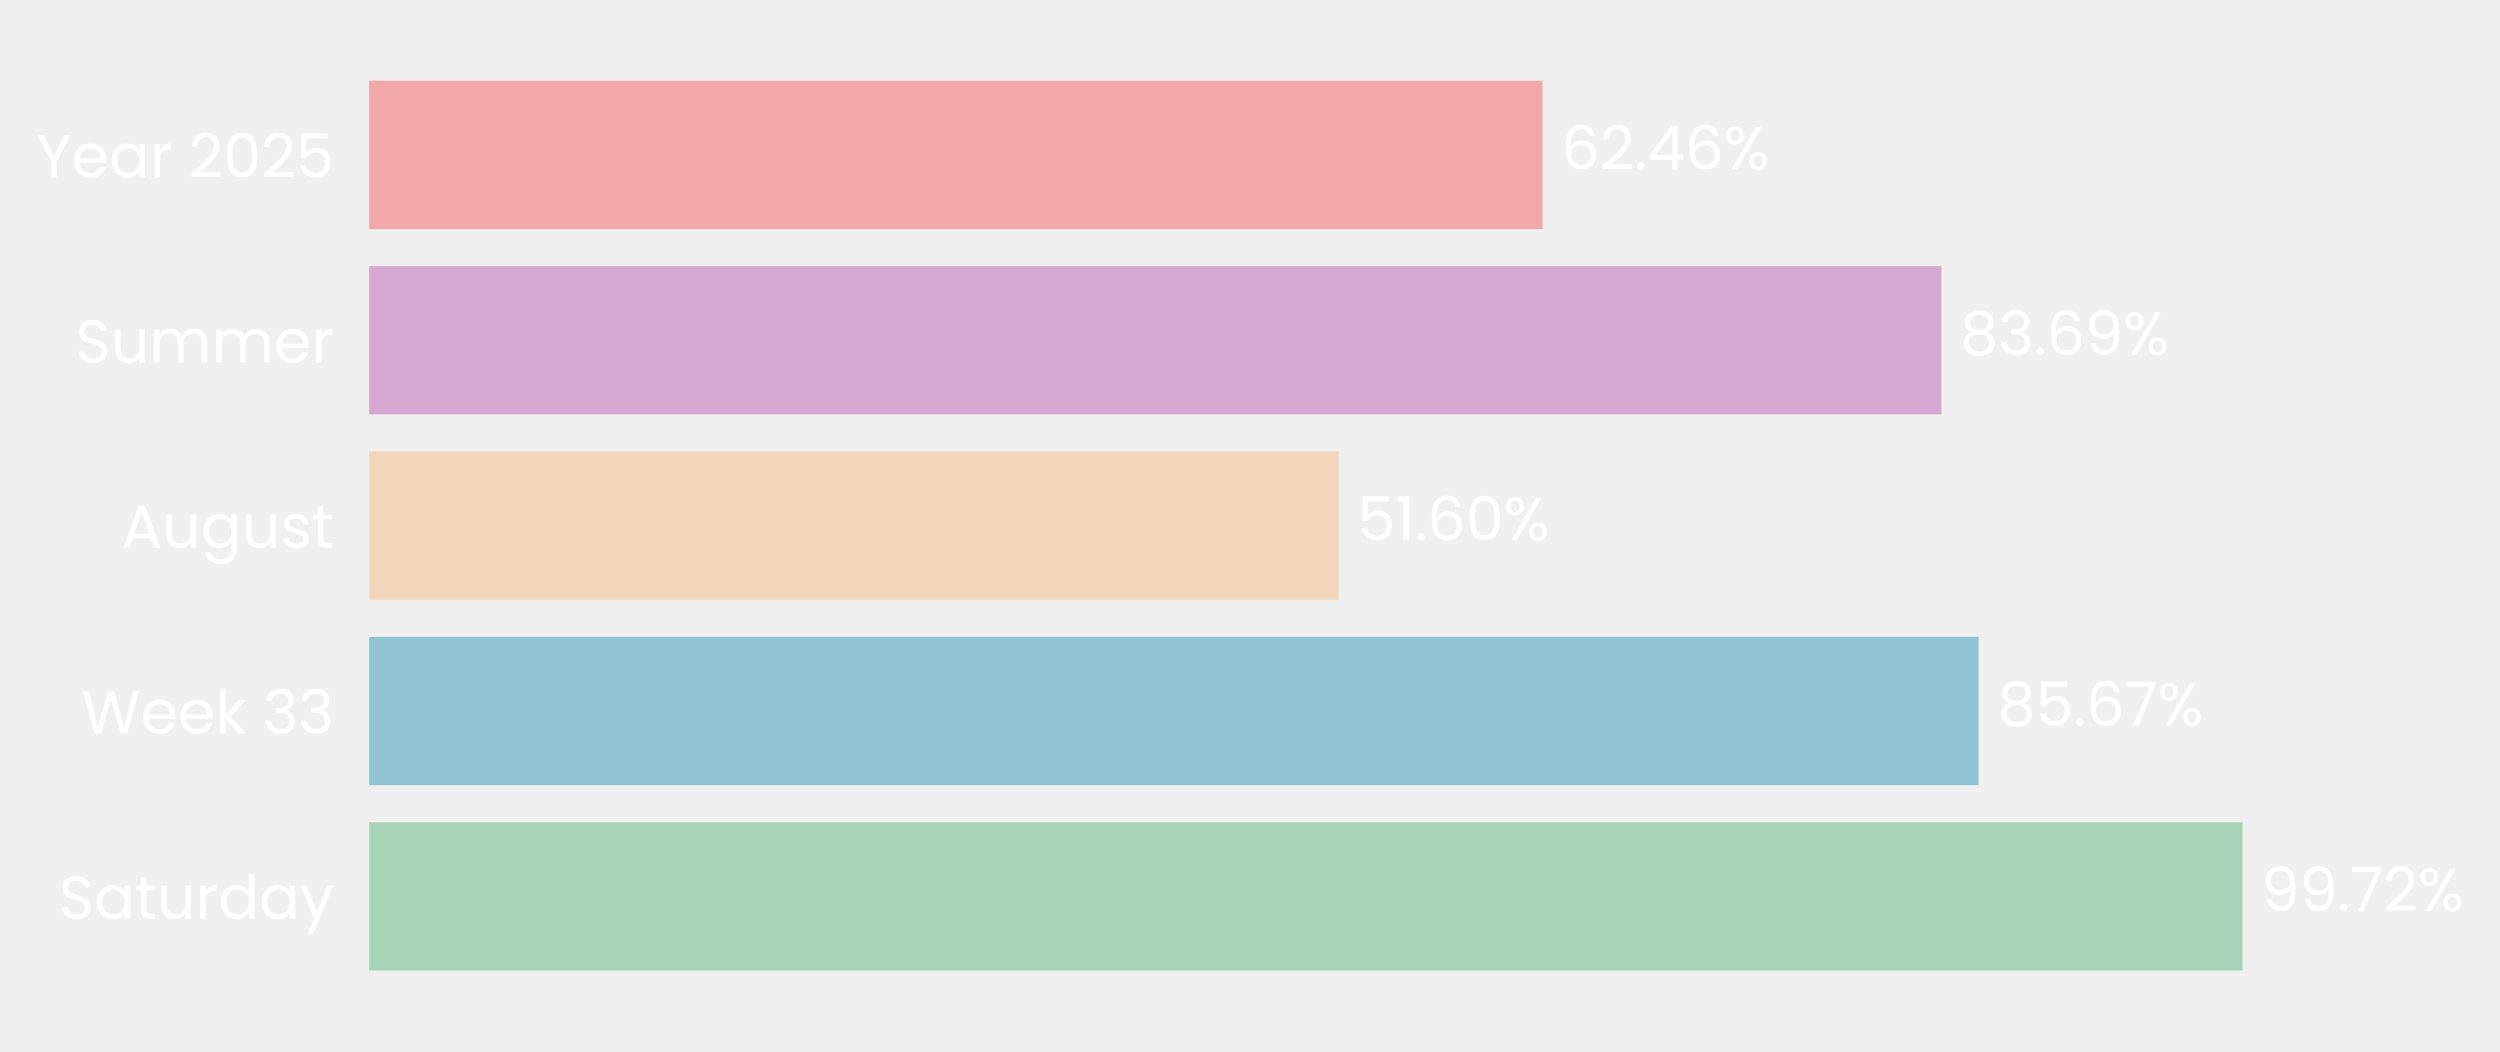
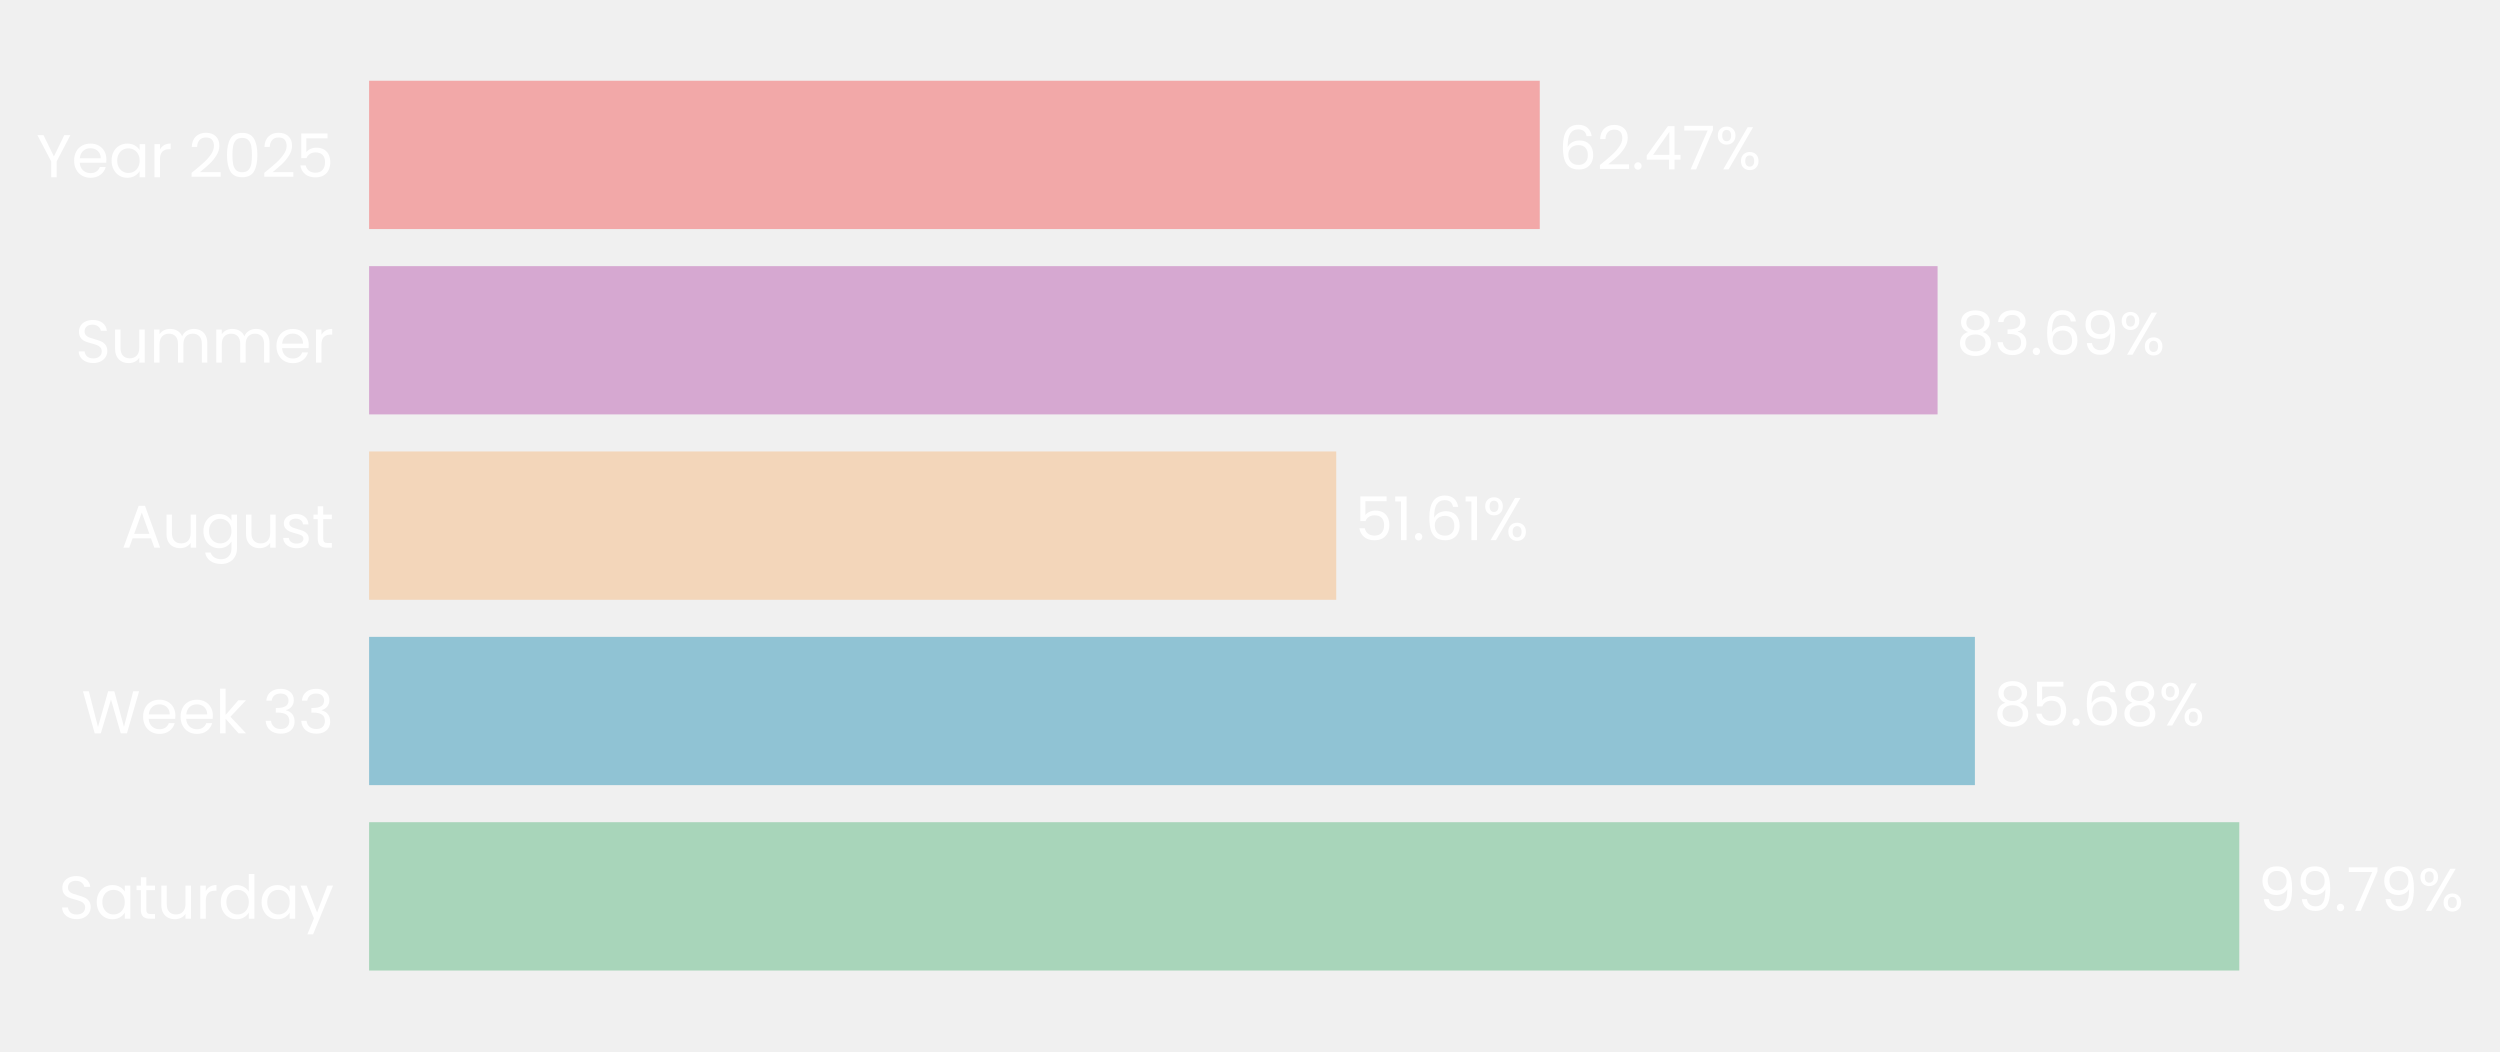
- <svg xmlns="http://www.w3.org/2000/svg" xmlns:xlink="http://www.w3.org/1999/xlink" width="496.535pt" height="208.8pt" viewBox="0 0 496.535 208.8" version="1.1">
+ <svg xmlns="http://www.w3.org/2000/svg" xmlns:xlink="http://www.w3.org/1999/xlink" width="496.546pt" height="208.8pt" viewBox="0 0 496.546 208.8" version="1.1">
  <defs>
    <style type="text/css">*{stroke-linejoin: round; stroke-linecap: butt}</style>
  </defs>
  <g id="figure_1">
    <g id="patch_1">
-       <path d="M 0 208.8  L 496.535 208.8  L 496.535 0  L 0 0  L 0 208.8  z " style="fill: none" />
+       <path d="M 0 208.8  L 496.546 208.8  L 496.546 0  L 0 0  L 0 208.8  z " style="fill: none" />
    </g>
    <g id="axes_1">
      <g id="patch_2">
-         <path d="M 73.311 201.6  L 446.44 201.6  L 446.44 7.2  L 73.311 7.2  L 73.311 201.6  z " style="fill: none" />
+         <path d="M 73.311 201.6  L 445.539 201.6  L 445.539 7.2  L 73.311 7.2  L 73.311 201.6  z " style="fill: none" />
      </g>
      <g id="patch_3">
-         <path d="M 73.311 192.764  L 445.404 192.764  L 445.404 163.309  L 73.311 163.309  z " clip-path="url(#p7499a876eb)" style="fill: #a8d5ba" />
+         <path d="M 73.311 192.764  L 444.764 192.764  L 444.764 163.309  L 73.311 163.309  z " clip-path="url(#p4e8714e7ee)" style="fill: #a8d5ba" />
      </g>
      <g id="patch_4">
-         <path d="M 73.311 155.945  L 392.988 155.945  L 392.988 126.491  L 73.311 126.491  z " clip-path="url(#p7499a876eb)" style="fill: #90c3d4" />
+         <path d="M 73.311 155.945  L 392.253 155.945  L 392.253 126.491  L 73.311 126.491  z " clip-path="url(#p4e8714e7ee)" style="fill: #90c3d4" />
      </g>
      <g id="patch_5">
-         <path d="M 73.311 119.127  L 265.861 119.127  L 265.861 89.673  L 73.311 89.673  z " clip-path="url(#p7499a876eb)" style="fill: #f3d6ba" />
+         <path d="M 73.311 119.127  L 265.404 119.127  L 265.404 89.673  L 73.311 89.673  z " clip-path="url(#p4e8714e7ee)" style="fill: #f3d6ba" />
      </g>
      <g id="patch_6">
-         <path d="M 73.311 82.309  L 385.593 82.309  L 385.593 52.855  L 73.311 52.855  z " clip-path="url(#p7499a876eb)" style="fill: #d6a8d1" />
+         <path d="M 73.311 82.309  L 384.841 82.309  L 384.841 52.855  L 73.311 52.855  z " clip-path="url(#p4e8714e7ee)" style="fill: #d6a8d1" />
      </g>
      <g id="patch_7">
-         <path d="M 73.311 45.491  L 306.386 45.491  L 306.386 16.036  L 73.311 16.036  z " clip-path="url(#p7499a876eb)" style="fill: #f2a8a8" />
+         <path d="M 73.311 45.491  L 305.824 45.491  L 305.824 16.036  L 73.311 16.036  z " clip-path="url(#p4e8714e7ee)" style="fill: #f2a8a8" />
      </g>
      <g id="matplotlib.axis_1">
        <g id="ytick_1">
          <g id="text_1">
            <g style="fill: #ffffff" transform="translate(11.65312 182.4764) scale(0.12 -0.12)">
              <defs>
                <path id="Poppins-Regular-53" d="M 1907 -45  Q 1466 -45 1117 112  Q 768 269 569 547  Q 371 826 365 1190  L 986 1190  Q 1018 877 1245 662  Q 1472 448 1907 448  Q 2323 448 2563 656  Q 2803 864 2803 1190  Q 2803 1446 2662 1606  Q 2522 1766 2310 1849  Q 2099 1933 1741 2029  Q 1299 2144 1033 2259  Q 768 2374 579 2620  Q 390 2867 390 3283  Q 390 3648 576 3929  Q 762 4211 1098 4364  Q 1434 4518 1869 4518  Q 2496 4518 2896 4204  Q 3296 3891 3347 3373  L 2707 3373  Q 2675 3629 2438 3824  Q 2202 4019 1811 4019  Q 1446 4019 1216 3830  Q 986 3642 986 3302  Q 986 3059 1123 2905  Q 1261 2752 1462 2672  Q 1664 2592 2029 2490  Q 2470 2368 2739 2249  Q 3008 2131 3200 1884  Q 3392 1638 3392 1216  Q 3392 890 3219 602  Q 3046 314 2707 134  Q 2368 -45 1907 -45  z " transform="scale(0.015625)" />
                <path id="Poppins-Regular-61" d="M 275 1766  Q 275 2304 492 2710  Q 710 3117 1091 3341  Q 1472 3565 1939 3565  Q 2400 3565 2739 3366  Q 3078 3168 3245 2867  L 3245 3507  L 3834 3507  L 3834 0  L 3245 0  L 3245 653  Q 3072 346 2729 144  Q 2387 -58 1933 -58  Q 1466 -58 1088 172  Q 710 403 492 819  Q 275 1235 275 1766  z M 3245 1760  Q 3245 2157 3085 2451  Q 2925 2746 2653 2902  Q 2381 3059 2054 3059  Q 1728 3059 1459 2905  Q 1190 2752 1030 2457  Q 870 2163 870 1766  Q 870 1363 1030 1065  Q 1190 768 1459 611  Q 1728 454 2054 454  Q 2381 454 2653 611  Q 2925 768 3085 1065  Q 3245 1363 3245 1760  z " transform="scale(0.015625)" />
                <path id="Poppins-Regular-74" d="M 1203 3027  L 1203 960  Q 1203 704 1312 598  Q 1421 493 1690 493  L 2118 493  L 2118 0  L 1594 0  Q 1107 0 864 224  Q 621 448 621 960  L 621 3027  L 166 3027  L 166 3507  L 621 3507  L 621 4390  L 1203 4390  L 1203 3507  L 2118 3507  L 2118 3027  L 1203 3027  z " transform="scale(0.015625)" />
                <path id="Poppins-Regular-75" d="M 3603 3507  L 3603 0  L 3021 0  L 3021 518  Q 2854 250 2556 99  Q 2259 -51 1901 -51  Q 1491 -51 1164 118  Q 838 288 649 627  Q 461 966 461 1453  L 461 3507  L 1037 3507  L 1037 1530  Q 1037 1011 1299 732  Q 1562 454 2016 454  Q 2483 454 2752 742  Q 3021 1030 3021 1581  L 3021 3507  L 3603 3507  z " transform="scale(0.015625)" />
                <path id="Poppins-Regular-72" d="M 1075 2938  Q 1229 3238 1513 3404  Q 1798 3571 2208 3571  L 2208 2970  L 2054 2970  Q 1075 2970 1075 1907  L 1075 0  L 493 0  L 493 3507  L 1075 3507  L 1075 2938  z " transform="scale(0.015625)" />
                <path id="Poppins-Regular-64" d="M 275 1766  Q 275 2304 492 2710  Q 710 3117 1091 3341  Q 1472 3565 1946 3565  Q 2355 3565 2707 3376  Q 3059 3187 3245 2880  L 3245 4736  L 3834 4736  L 3834 0  L 3245 0  L 3245 659  Q 3072 346 2733 144  Q 2394 -58 1939 -58  Q 1472 -58 1091 172  Q 710 403 492 819  Q 275 1235 275 1766  z M 3245 1760  Q 3245 2157 3085 2451  Q 2925 2746 2653 2902  Q 2381 3059 2054 3059  Q 1728 3059 1459 2905  Q 1190 2752 1030 2457  Q 870 2163 870 1766  Q 870 1363 1030 1065  Q 1190 768 1459 611  Q 1728 454 2054 454  Q 2381 454 2653 611  Q 2925 768 3085 1065  Q 3245 1363 3245 1760  z " transform="scale(0.015625)" />
                <path id="Poppins-Regular-79" d="M 3514 3507  L 1402 -1651  L 800 -1651  L 1491 38  L 77 3507  L 723 3507  L 1824 666  L 2912 3507  L 3514 3507  z " transform="scale(0.015625)" />
              </defs>
              <use xlink:href="#Poppins-Regular-53" />
              <use xlink:href="#Poppins-Regular-61" transform="translate(58.7 0)" />
              <use xlink:href="#Poppins-Regular-74" transform="translate(126.3 0)" />
              <use xlink:href="#Poppins-Regular-75" transform="translate(162.7 0)" />
              <use xlink:href="#Poppins-Regular-72" transform="translate(226.7 0)" />
              <use xlink:href="#Poppins-Regular-64" transform="translate(264 0)" />
              <use xlink:href="#Poppins-Regular-61" transform="translate(331.5999 0)" />
              <use xlink:href="#Poppins-Regular-79" transform="translate(399.1999 0)" />
            </g>
          </g>
        </g>
        <g id="ytick_2">
          <g id="text_2">
            <g style="fill: #ffffff" transform="translate(16.19813 145.6582) scale(0.12 -0.12)">
              <defs>
                <path id="Poppins-Regular-57" d="M 6099 4461  L 4806 0  L 4154 0  L 3117 3590  L 2042 0  L 1395 -6  L 147 4461  L 768 4461  L 1741 678  L 2816 4461  L 3469 4461  L 4493 691  L 5472 4461  L 6099 4461  z " transform="scale(0.015625)" />
                <path id="Poppins-Regular-65" d="M 3693 1888  Q 3693 1722 3674 1536  L 870 1536  Q 902 1018 1225 726  Q 1549 435 2010 435  Q 2387 435 2640 611  Q 2893 787 2995 1082  L 3622 1082  Q 3482 576 3059 259  Q 2637 -58 2010 -58  Q 1510 -58 1116 166  Q 723 390 499 803  Q 275 1216 275 1760  Q 275 2304 492 2713  Q 710 3123 1104 3344  Q 1498 3565 2010 3565  Q 2509 3565 2893 3347  Q 3277 3130 3485 2749  Q 3693 2368 3693 1888  z M 3091 2010  Q 3091 2342 2944 2582  Q 2797 2822 2544 2947  Q 2291 3072 1984 3072  Q 1542 3072 1232 2790  Q 922 2509 877 2010  L 3091 2010  z " transform="scale(0.015625)" />
                <path id="Poppins-Regular-6b" d="M 2451 0  L 1075 1549  L 1075 0  L 493 0  L 493 4736  L 1075 4736  L 1075 1952  L 2426 3507  L 3238 3507  L 1587 1760  L 3245 0  L 2451 0  z " transform="scale(0.015625)" />
                <path id="Poppins-Regular-20" transform="scale(0.015625)" />
                <path id="Poppins-Regular-33" d="M 384 3462  Q 429 4051 838 4384  Q 1248 4717 1901 4717  Q 2336 4717 2653 4560  Q 2970 4403 3133 4134  Q 3296 3866 3296 3526  Q 3296 3130 3069 2842  Q 2842 2554 2477 2470  L 2477 2438  Q 2893 2336 3136 2035  Q 3379 1734 3379 1248  Q 3379 883 3212 592  Q 3046 301 2713 134  Q 2381 -32 1914 -32  Q 1235 -32 800 323  Q 365 678 314 1331  L 877 1331  Q 922 947 1190 704  Q 1459 461 1907 461  Q 2355 461 2588 694  Q 2822 928 2822 1299  Q 2822 1779 2502 1990  Q 2182 2202 1536 2202  L 1389 2202  L 1389 2688  L 1542 2688  Q 2131 2694 2432 2883  Q 2733 3072 2733 3469  Q 2733 3808 2512 4013  Q 2291 4218 1882 4218  Q 1485 4218 1241 4013  Q 998 3808 954 3462  L 384 3462  z " transform="scale(0.015625)" />
              </defs>
              <use xlink:href="#Poppins-Regular-57" />
              <use xlink:href="#Poppins-Regular-65" transform="translate(97.59999 0)" />
              <use xlink:href="#Poppins-Regular-65" transform="translate(159.6 0)" />
              <use xlink:href="#Poppins-Regular-6b" transform="translate(221.6 0)" />
              <use xlink:href="#Poppins-Regular-20" transform="translate(273.0999 0)" />
              <use xlink:href="#Poppins-Regular-33" transform="translate(299.7999 0)" />
              <use xlink:href="#Poppins-Regular-33" transform="translate(358.6999 0)" />
            </g>
          </g>
        </g>
        <g id="ytick_3">
          <g id="text_3">
            <g style="fill: #ffffff" transform="translate(24.11812 108.78) scale(0.12 -0.12)">
              <defs>
                <path id="Poppins-Regular-41" d="M 3130 992  L 1184 992  L 826 0  L 211 0  L 1824 4435  L 2496 4435  L 4102 0  L 3488 0  L 3130 992  z M 2963 1466  L 2157 3718  L 1350 1466  L 2963 1466  z " transform="scale(0.015625)" />
                <path id="Poppins-Regular-67" d="M 1939 3565  Q 2394 3565 2736 3366  Q 3078 3168 3245 2867  L 3245 3507  L 3834 3507  L 3834 -77  Q 3834 -557 3629 -931  Q 3424 -1306 3043 -1517  Q 2662 -1728 2157 -1728  Q 1466 -1728 1005 -1401  Q 544 -1075 461 -512  L 1037 -512  Q 1133 -832 1433 -1027  Q 1734 -1222 2157 -1222  Q 2637 -1222 2941 -921  Q 3245 -621 3245 -77  L 3245 659  Q 3072 352 2733 147  Q 2394 -58 1939 -58  Q 1472 -58 1091 172  Q 710 403 492 819  Q 275 1235 275 1766  Q 275 2304 492 2710  Q 710 3117 1091 3341  Q 1472 3565 1939 3565  z M 3245 1760  Q 3245 2157 3085 2451  Q 2925 2746 2653 2902  Q 2381 3059 2054 3059  Q 1728 3059 1459 2905  Q 1190 2752 1030 2457  Q 870 2163 870 1766  Q 870 1363 1030 1065  Q 1190 768 1459 611  Q 1728 454 2054 454  Q 2381 454 2653 611  Q 2925 768 3085 1065  Q 3245 1363 3245 1760  z " transform="scale(0.015625)" />
                <path id="Poppins-Regular-73" d="M 1734 -58  Q 1331 -58 1011 80  Q 691 218 505 464  Q 320 710 301 1030  L 902 1030  Q 928 768 1149 601  Q 1370 435 1728 435  Q 2061 435 2253 582  Q 2445 730 2445 954  Q 2445 1184 2240 1296  Q 2035 1408 1606 1517  Q 1216 1619 969 1724  Q 723 1830 547 2038  Q 371 2246 371 2586  Q 371 2854 531 3078  Q 691 3302 985 3433  Q 1280 3565 1658 3565  Q 2240 3565 2598 3270  Q 2957 2976 2982 2464  L 2400 2464  Q 2381 2739 2179 2905  Q 1978 3072 1638 3072  Q 1325 3072 1139 2937  Q 954 2803 954 2586  Q 954 2413 1066 2301  Q 1178 2189 1347 2121  Q 1517 2054 1818 1971  Q 2195 1869 2432 1769  Q 2669 1670 2838 1472  Q 3008 1274 3014 954  Q 3014 666 2854 435  Q 2694 205 2403 73  Q 2112 -58 1734 -58  z " transform="scale(0.015625)" />
              </defs>
              <use xlink:href="#Poppins-Regular-41" />
              <use xlink:href="#Poppins-Regular-75" transform="translate(67.39999 0)" />
              <use xlink:href="#Poppins-Regular-67" transform="translate(131.4 0)" />
              <use xlink:href="#Poppins-Regular-75" transform="translate(199 0)" />
              <use xlink:href="#Poppins-Regular-73" transform="translate(263 0)" />
              <use xlink:href="#Poppins-Regular-74" transform="translate(315.2 0)" />
            </g>
          </g>
        </g>
        <g id="ytick_4">
          <g id="text_4">
            <g style="fill: #ffffff" transform="translate(14.95125 72.02182) scale(0.12 -0.12)">
              <defs>
                <path id="Poppins-Regular-6d" d="M 4710 3571  Q 5120 3571 5440 3401  Q 5760 3232 5945 2893  Q 6131 2554 6131 2067  L 6131 0  L 5555 0  L 5555 1984  Q 5555 2509 5296 2787  Q 5037 3066 4595 3066  Q 4141 3066 3872 2774  Q 3603 2483 3603 1933  L 3603 0  L 3027 0  L 3027 1984  Q 3027 2509 2768 2787  Q 2509 3066 2067 3066  Q 1613 3066 1344 2774  Q 1075 2483 1075 1933  L 1075 0  L 493 0  L 493 3507  L 1075 3507  L 1075 3002  Q 1248 3277 1539 3424  Q 1830 3571 2182 3571  Q 2624 3571 2963 3372  Q 3302 3174 3469 2790  Q 3616 3162 3955 3366  Q 4294 3571 4710 3571  z " transform="scale(0.015625)" />
              </defs>
              <use xlink:href="#Poppins-Regular-53" />
              <use xlink:href="#Poppins-Regular-75" transform="translate(58.7 0)" />
              <use xlink:href="#Poppins-Regular-6d" transform="translate(122.7 0)" />
              <use xlink:href="#Poppins-Regular-6d" transform="translate(225.7 0)" />
              <use xlink:href="#Poppins-Regular-65" transform="translate(328.7 0)" />
              <use xlink:href="#Poppins-Regular-72" transform="translate(390.6999 0)" />
            </g>
          </g>
        </g>
        <g id="ytick_5">
          <g id="text_5">
            <g style="fill: #ffffff" transform="translate(7.2 35.20364) scale(0.12 -0.12)">
              <defs>
                <path id="Poppins-Regular-59" d="M 3616 4461  L 2163 1683  L 2163 0  L 1581 0  L 1581 1683  L 122 4461  L 768 4461  L 1869 2202  L 2970 4461  L 3616 4461  z " transform="scale(0.015625)" />
                <path id="Poppins-Regular-32" d="M 326 467  Q 1139 1120 1600 1539  Q 2061 1958 2377 2416  Q 2694 2874 2694 3315  Q 2694 3731 2492 3971  Q 2291 4211 1843 4211  Q 1408 4211 1168 3939  Q 928 3667 909 3213  L 346 3213  Q 371 3930 780 4320  Q 1190 4710 1837 4710  Q 2496 4710 2883 4345  Q 3270 3981 3270 3341  Q 3270 2810 2953 2307  Q 2637 1805 2233 1424  Q 1830 1043 1203 538  L 3405 538  L 3405 51  L 326 51  L 326 467  z " transform="scale(0.015625)" />
                <path id="Poppins-Regular-30" d="M 397 2362  Q 397 3462 755 4080  Q 1114 4698 2010 4698  Q 2899 4698 3257 4080  Q 3616 3462 3616 2362  Q 3616 1242 3257 621  Q 2899 0 2010 0  Q 1114 0 755 621  Q 397 1242 397 2362  z M 3040 2362  Q 3040 2918 2966 3305  Q 2893 3693 2665 3929  Q 2438 4166 2010 4166  Q 1574 4166 1347 3929  Q 1120 3693 1046 3305  Q 973 2918 973 2362  Q 973 1786 1046 1395  Q 1120 1005 1347 768  Q 1574 531 2010 531  Q 2438 531 2665 768  Q 2893 1005 2966 1395  Q 3040 1786 3040 2362  z " transform="scale(0.015625)" />
                <path id="Poppins-Regular-35" d="M 3347 4122  L 1101 4122  L 1101 2662  Q 1248 2867 1536 2998  Q 1824 3130 2157 3130  Q 2688 3130 3021 2909  Q 3354 2688 3498 2339  Q 3642 1990 3642 1600  Q 3642 1139 3469 774  Q 3296 410 2941 198  Q 2586 -13 2061 -13  Q 1389 -13 973 332  Q 557 678 467 1254  L 1037 1254  Q 1120 890 1389 685  Q 1658 480 2067 480  Q 2573 480 2829 784  Q 3085 1088 3085 1587  Q 3085 2086 2829 2358  Q 2573 2630 2074 2630  Q 1734 2630 1481 2467  Q 1229 2304 1114 2022  L 563 2022  L 563 4634  L 3347 4634  L 3347 4122  z " transform="scale(0.015625)" />
              </defs>
              <use xlink:href="#Poppins-Regular-59" />
              <use xlink:href="#Poppins-Regular-65" transform="translate(58.39999 0)" />
              <use xlink:href="#Poppins-Regular-61" transform="translate(120.4 0)" />
              <use xlink:href="#Poppins-Regular-72" transform="translate(188 0)" />
              <use xlink:href="#Poppins-Regular-20" transform="translate(225.3 0)" />
              <use xlink:href="#Poppins-Regular-32" transform="translate(252 0)" />
              <use xlink:href="#Poppins-Regular-30" transform="translate(309.4999 0)" />
              <use xlink:href="#Poppins-Regular-32" transform="translate(372.2999 0)" />
              <use xlink:href="#Poppins-Regular-35" transform="translate(429.7999 0)" />
            </g>
          </g>
        </g>
      </g>
      <g id="text_6">
-         <g style="fill: #ffffff" transform="translate(449.1351 180.9164) scale(0.12 -0.12)">
+         <g style="fill: #ffffff" transform="translate(448.4858 180.9164) scale(0.12 -0.12)">
          <defs>
            <path id="Poppins-Regular-39" d="M 1146 1242  Q 1210 877 1443 678  Q 1677 480 2074 480  Q 2605 480 2857 896  Q 3110 1312 3098 2298  Q 2963 2010 2649 1846  Q 2336 1683 1952 1683  Q 1523 1683 1187 1859  Q 851 2035 659 2374  Q 467 2714 467 3194  Q 467 3878 864 4297  Q 1261 4717 1990 4717  Q 2886 4717 3248 4134  Q 3610 3552 3610 2400  Q 3610 1594 3466 1069  Q 3322 544 2979 269  Q 2637 -6 2042 -6  Q 1389 -6 1024 346  Q 659 698 608 1242  L 1146 1242  z M 2048 2176  Q 2477 2176 2752 2441  Q 3027 2707 3027 3162  Q 3027 3642 2758 3936  Q 2490 4230 2003 4230  Q 1555 4230 1289 3948  Q 1024 3667 1024 3206  Q 1024 2739 1286 2457  Q 1549 2176 2048 2176  z " transform="scale(0.015625)" />
            <path id="Poppins-Regular-2e" d="M 678 -38  Q 512 -38 397 77  Q 282 192 282 358  Q 282 525 397 640  Q 512 755 678 755  Q 838 755 950 640  Q 1062 525 1062 358  Q 1062 192 950 77  Q 838 -38 678 -38  z " transform="scale(0.015625)" />
            <path id="Poppins-Regular-37" d="M 3245 4173  L 1466 0  L 877 0  L 2682 4115  L 211 4115  L 211 4614  L 3245 4614  L 3245 4173  z " transform="scale(0.015625)" />
            <path id="Poppins-Regular-25" d="M 269 3584  Q 269 4019 531 4278  Q 794 4538 1203 4538  Q 1613 4538 1875 4278  Q 2138 4019 2138 3584  Q 2138 3142 1875 2883  Q 1613 2624 1203 2624  Q 794 2624 531 2883  Q 269 3142 269 3584  z M 4006 4467  L 1414 0  L 838 0  L 3430 4467  L 4006 4467  z M 1203 4179  Q 986 4179 861 4028  Q 736 3878 736 3584  Q 736 3290 861 3136  Q 986 2982 1203 2982  Q 1421 2982 1549 3139  Q 1677 3296 1677 3584  Q 1677 3878 1549 4028  Q 1421 4179 1203 4179  z M 2720 883  Q 2720 1325 2982 1584  Q 3245 1843 3654 1843  Q 4064 1843 4323 1584  Q 4582 1325 4582 883  Q 4582 448 4323 185  Q 4064 -77 3654 -77  Q 3245 -77 2982 182  Q 2720 442 2720 883  z M 3648 1478  Q 3430 1478 3302 1328  Q 3174 1178 3174 883  Q 3174 595 3302 444  Q 3430 294 3648 294  Q 3866 294 3994 444  Q 4122 595 4122 883  Q 4122 1178 3994 1328  Q 3866 1478 3648 1478  z " transform="scale(0.015625)" />
          </defs>
          <use xlink:href="#Poppins-Regular-39" />
          <use xlink:href="#Poppins-Regular-39" transform="translate(62.99999 0)" />
          <use xlink:href="#Poppins-Regular-2e" transform="translate(126 0)" />
          <use xlink:href="#Poppins-Regular-37" transform="translate(147 0)" />
-           <use xlink:href="#Poppins-Regular-32" transform="translate(201.5999 0)" />
-           <use xlink:href="#Poppins-Regular-25" transform="translate(259.0999 0)" />
+           <use xlink:href="#Poppins-Regular-39" transform="translate(201.5999 0)" />
+           <use xlink:href="#Poppins-Regular-25" transform="translate(264.5999 0)" />
        </g>
      </g>
      <g id="text_7">
-         <g style="fill: #ffffff" transform="translate(396.7193 144.0982) scale(0.12 -0.12)">
+         <g style="fill: #ffffff" transform="translate(395.9751 144.0982) scale(0.12 -0.12)">
          <defs>
            <path id="Poppins-Regular-38" d="M 1242 2406  Q 883 2547 691 2816  Q 499 3085 499 3469  Q 499 3814 672 4092  Q 845 4371 1187 4534  Q 1530 4698 2016 4698  Q 2502 4698 2844 4534  Q 3187 4371 3363 4092  Q 3539 3814 3539 3469  Q 3539 3098 3340 2819  Q 3142 2541 2797 2406  Q 3194 2285 3427 1981  Q 3661 1677 3661 1248  Q 3661 832 3456 521  Q 3251 211 2876 41  Q 2502 -128 2016 -128  Q 1530 -128 1162 41  Q 794 211 589 521  Q 384 832 384 1248  Q 384 1677 614 1984  Q 845 2291 1242 2406  z M 2976 3398  Q 2976 3789 2720 4000  Q 2464 4211 2016 4211  Q 1574 4211 1318 4000  Q 1062 3789 1062 3392  Q 1062 3034 1328 2816  Q 1594 2598 2016 2598  Q 2445 2598 2710 2819  Q 2976 3040 2976 3398  z M 2016 2150  Q 1542 2150 1241 1929  Q 941 1709 941 1267  Q 941 858 1232 608  Q 1523 358 2016 358  Q 2509 358 2797 608  Q 3085 858 3085 1267  Q 3085 1696 2790 1923  Q 2496 2150 2016 2150  z " transform="scale(0.015625)" />
            <path id="Poppins-Regular-36" d="M 2976 3526  Q 2835 4237 2099 4237  Q 1530 4237 1248 3798  Q 966 3360 973 2355  Q 1120 2688 1462 2877  Q 1805 3066 2227 3066  Q 2886 3066 3280 2656  Q 3674 2246 3674 1523  Q 3674 1088 3504 742  Q 3334 397 2992 192  Q 2650 -13 2163 -13  Q 1504 -13 1133 281  Q 762 576 614 1094  Q 467 1613 467 2374  Q 467 4723 2106 4723  Q 2733 4723 3091 4384  Q 3450 4045 3514 3526  L 2976 3526  z M 2106 2573  Q 1830 2573 1587 2461  Q 1344 2349 1193 2121  Q 1043 1894 1043 1568  Q 1043 1082 1324 778  Q 1606 474 2131 474  Q 2579 474 2844 752  Q 3110 1030 3110 1504  Q 3110 2003 2854 2288  Q 2598 2573 2106 2573  z " transform="scale(0.015625)" />
          </defs>
          <use xlink:href="#Poppins-Regular-38" />
          <use xlink:href="#Poppins-Regular-35" transform="translate(63.09999 0)" />
          <use xlink:href="#Poppins-Regular-2e" transform="translate(125.9 0)" />
          <use xlink:href="#Poppins-Regular-36" transform="translate(146.9 0)" />
-           <use xlink:href="#Poppins-Regular-37" transform="translate(210.3999 0)" />
-           <use xlink:href="#Poppins-Regular-25" transform="translate(264.9999 0)" />
+           <use xlink:href="#Poppins-Regular-38" transform="translate(210.3999 0)" />
+           <use xlink:href="#Poppins-Regular-25" transform="translate(273.4999 0)" />
        </g>
      </g>
      <g id="text_8">
-         <g style="fill: #ffffff" transform="translate(269.5918 107.28) scale(0.12 -0.12)">
+         <g style="fill: #ffffff" transform="translate(269.1261 107.28) scale(0.12 -0.12)">
          <defs>
            <path id="Poppins-Regular-31" d="M 243 4096  L 243 4627  L 1446 4627  L 1446 0  L 858 0  L 858 4096  L 243 4096  z " transform="scale(0.015625)" />
          </defs>
          <use xlink:href="#Poppins-Regular-35" />
          <use xlink:href="#Poppins-Regular-31" transform="translate(62.79999 0)" />
          <use xlink:href="#Poppins-Regular-2e" transform="translate(94.79997 0)" />
          <use xlink:href="#Poppins-Regular-36" transform="translate(115.8 0)" />
-           <use xlink:href="#Poppins-Regular-30" transform="translate(179.2999 0)" />
-           <use xlink:href="#Poppins-Regular-25" transform="translate(242.0999 0)" />
+           <use xlink:href="#Poppins-Regular-31" transform="translate(179.2999 0)" />
+           <use xlink:href="#Poppins-Regular-25" transform="translate(211.2999 0)" />
        </g>
      </g>
      <g id="text_9">
-         <g style="fill: #ffffff" transform="translate(389.324 70.46182) scale(0.12 -0.12)">
+         <g style="fill: #ffffff" transform="translate(388.5635 70.46182) scale(0.12 -0.12)">
          <use xlink:href="#Poppins-Regular-38" />
          <use xlink:href="#Poppins-Regular-33" transform="translate(63.09999 0)" />
          <use xlink:href="#Poppins-Regular-2e" transform="translate(122 0)" />
          <use xlink:href="#Poppins-Regular-36" transform="translate(143 0)" />
          <use xlink:href="#Poppins-Regular-39" transform="translate(206.5 0)" />
          <use xlink:href="#Poppins-Regular-25" transform="translate(269.4999 0)" />
        </g>
      </g>
      <g id="text_10">
-         <g style="fill: #ffffff" transform="translate(310.1175 33.64364) scale(0.12 -0.12)">
+         <g style="fill: #ffffff" transform="translate(309.5463 33.64364) scale(0.12 -0.12)">
          <defs>
            <path id="Poppins-Regular-34" d="M 256 1030  L 256 1472  L 2502 4582  L 3200 4582  L 3200 1536  L 3840 1536  L 3840 1030  L 3200 1030  L 3200 0  L 2624 0  L 2624 1030  L 256 1030  z M 2650 3974  L 928 1536  L 2650 1536  L 2650 3974  z " transform="scale(0.015625)" />
          </defs>
          <use xlink:href="#Poppins-Regular-36" />
          <use xlink:href="#Poppins-Regular-32" transform="translate(63.49999 0)" />
          <use xlink:href="#Poppins-Regular-2e" transform="translate(121 0)" />
          <use xlink:href="#Poppins-Regular-34" transform="translate(142 0)" />
-           <use xlink:href="#Poppins-Regular-36" transform="translate(204.8999 0)" />
-           <use xlink:href="#Poppins-Regular-25" transform="translate(268.3999 0)" />
+           <use xlink:href="#Poppins-Regular-37" transform="translate(204.8999 0)" />
+           <use xlink:href="#Poppins-Regular-25" transform="translate(259.4999 0)" />
        </g>
      </g>
    </g>
  </g>
  <defs>
-     <clipPath id="p7499a876eb">
-       <rect x="73.311" y="7.2" width="373.129" height="194.4" />
+     <clipPath id="p4e8714e7ee">
+       <rect x="73.311" y="7.2" width="372.228" height="194.4" />
    </clipPath>
  </defs>
</svg>
